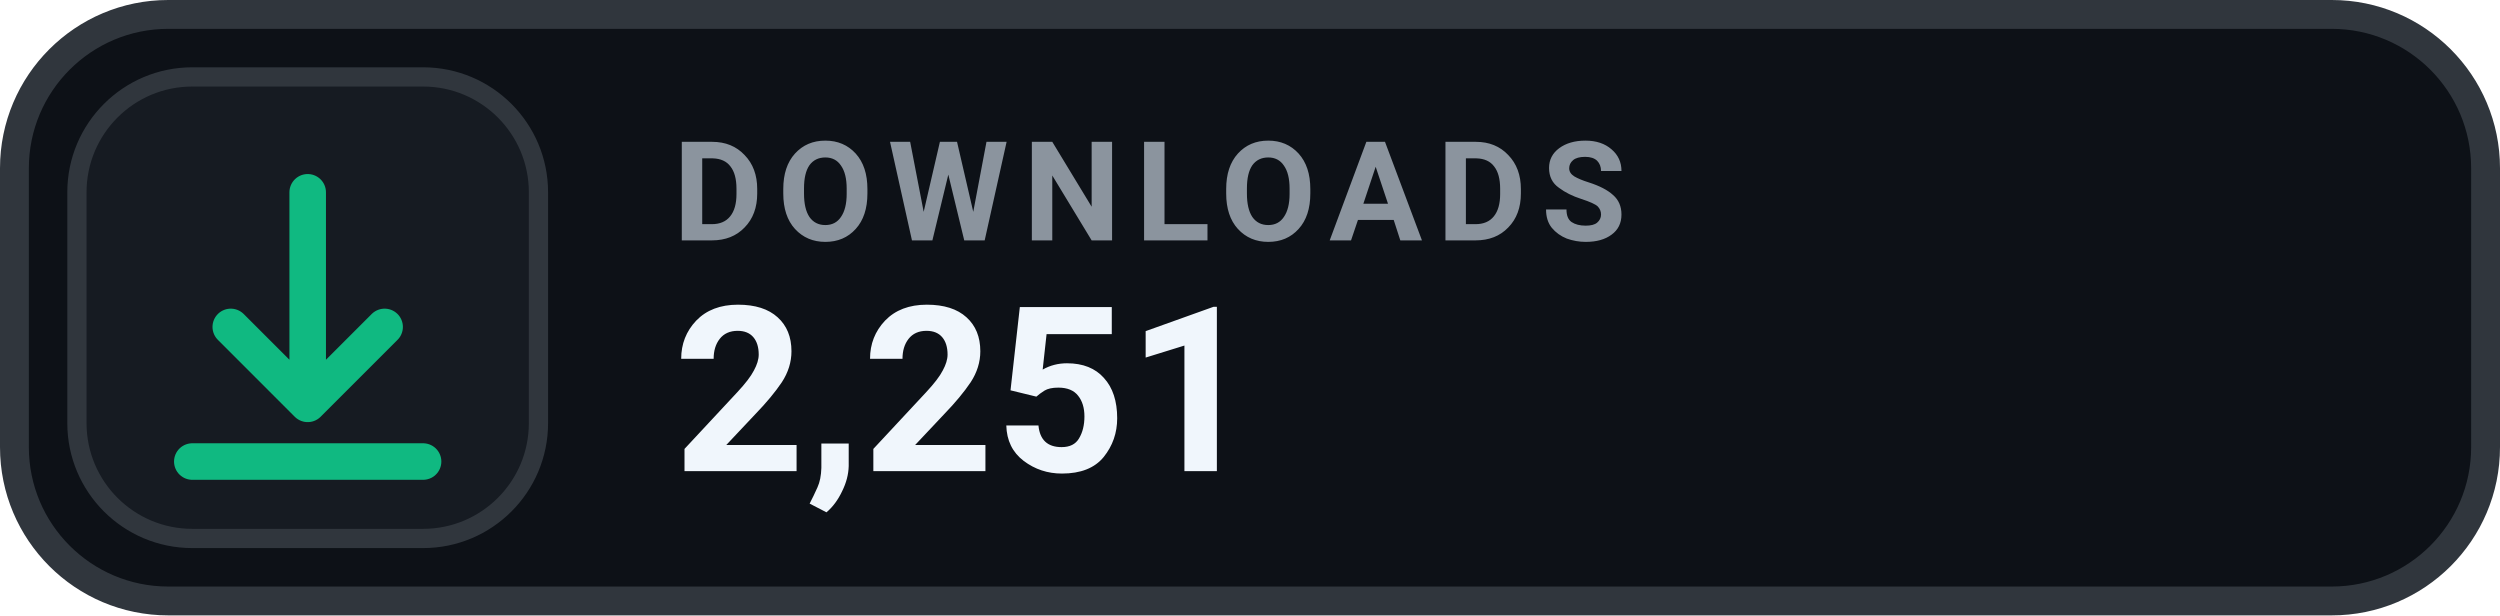
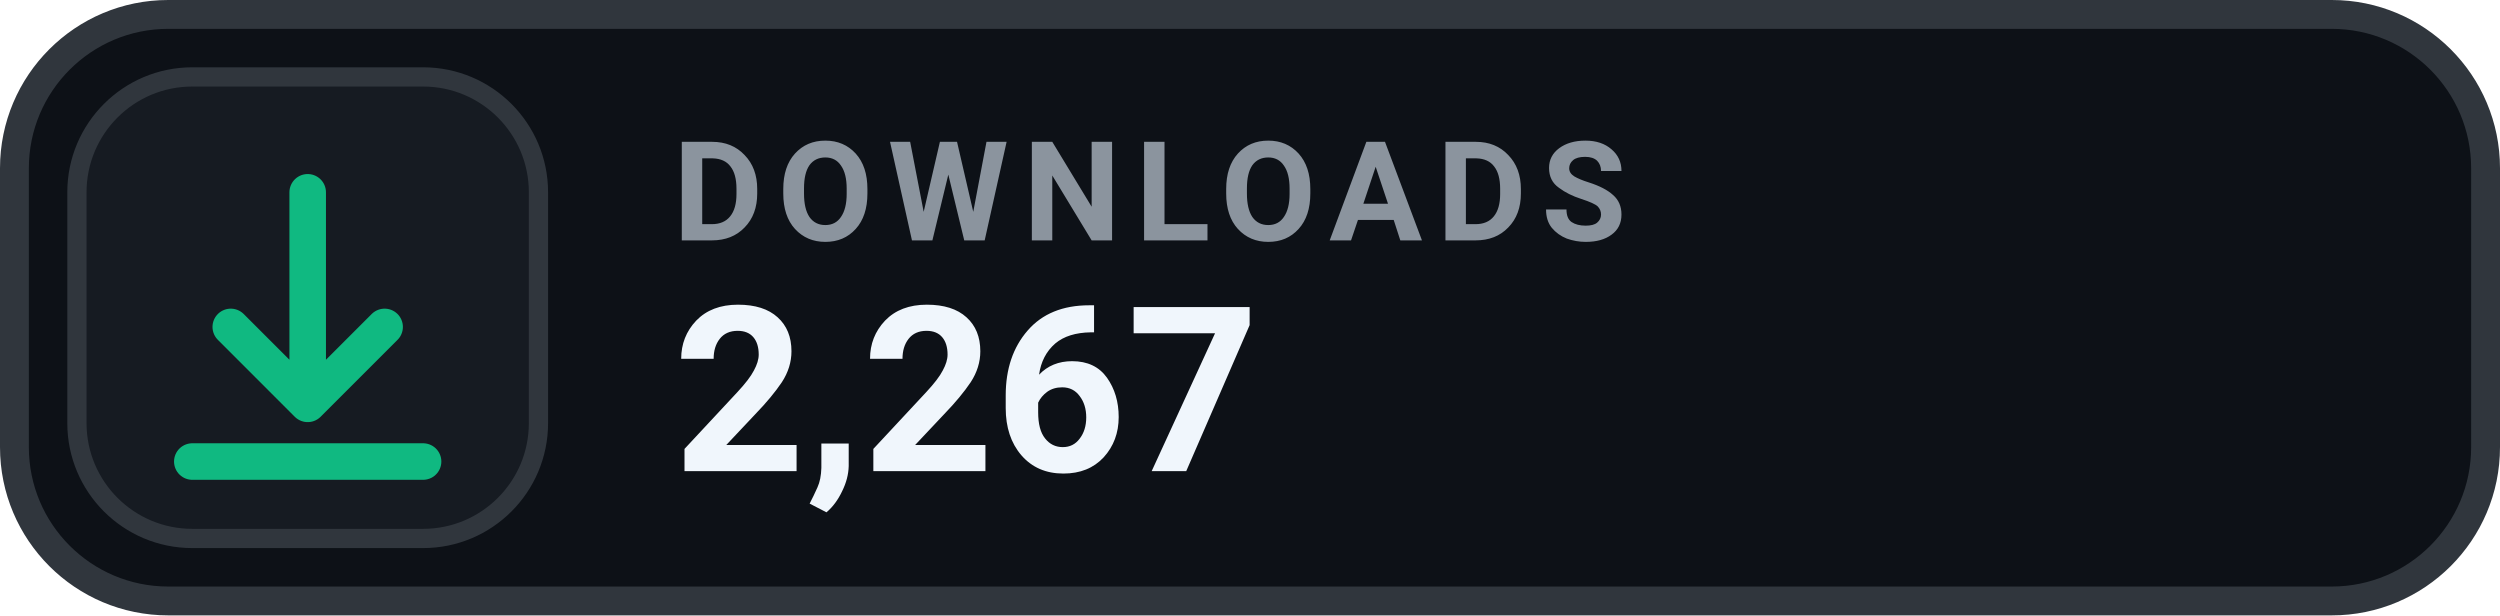
- <svg xmlns="http://www.w3.org/2000/svg" width="130" height="32" viewBox="0 0 130 32" role="img" aria-label="DOWNLOADS 2,251">
+ <svg xmlns="http://www.w3.org/2000/svg" width="130" height="32" viewBox="0 0 130 32" role="img" aria-label="DOWNLOADS 2,267">
  <rect x=".75" y=".75" width="128.5" height="30.5" rx="8" fill="#0D1117" stroke="#30363D" stroke-width="1.5" />
  <rect x="4" y="4" width="24" height="24" rx="6" fill="#161B22" stroke="#30363D" stroke-width="1" />
  <g transform="translate(16 16)" style="color:#10B981;">
    <path d="M0 -6 v11 m0 0 l4 -4 m-4 4 l-4 -4 M-6 8 h12" fill="none" stroke="currentColor" stroke-width="1.9" stroke-linecap="round" stroke-linejoin="round" />
  </g>
  <text x="35" y="12.5" fill="#8B949E" font-family="-apple-system,BlinkMacSystemFont,'Segoe UI',Roboto,Helvetica,Arial,sans-serif" font-size="7.2" font-weight="700" letter-spacing=".75">DOWNLOADS</text>
-   <text x="35" y="24.5" fill="#F0F6FC" font-family="-apple-system,BlinkMacSystemFont,'Segoe UI',Roboto,Helvetica,Arial,sans-serif" font-size="12" font-weight="700">2,251</text>
+   <text x="35" y="24.5" fill="#F0F6FC" font-family="-apple-system,BlinkMacSystemFont,'Segoe UI',Roboto,Helvetica,Arial,sans-serif" font-size="12" font-weight="700">2,267</text>
</svg>
